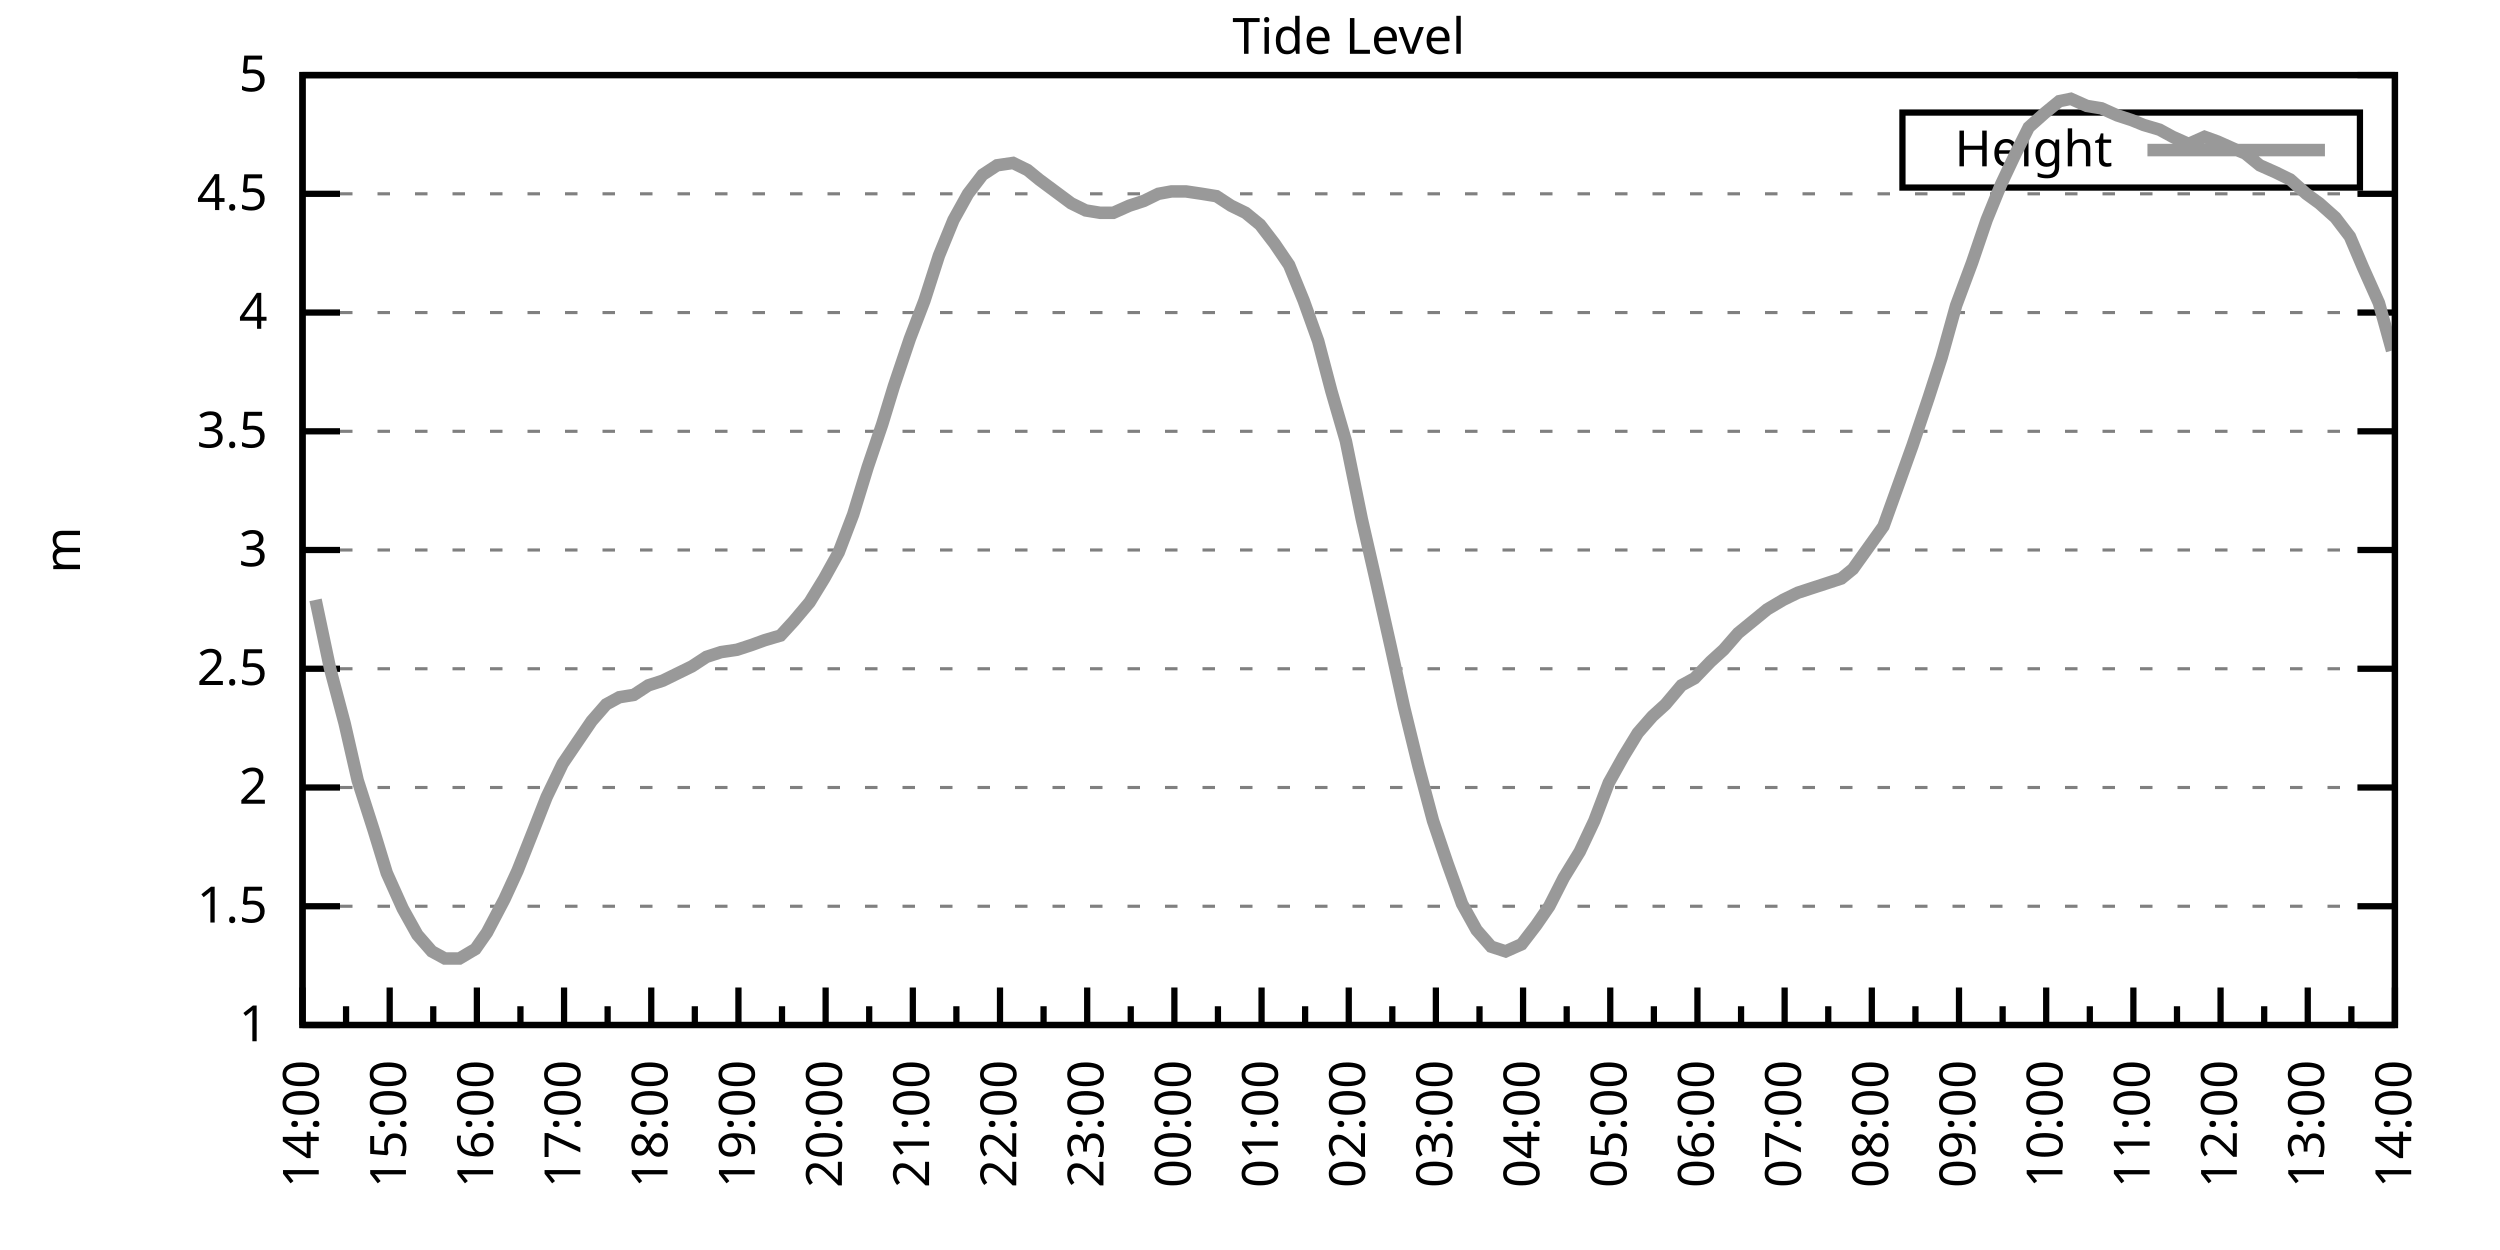
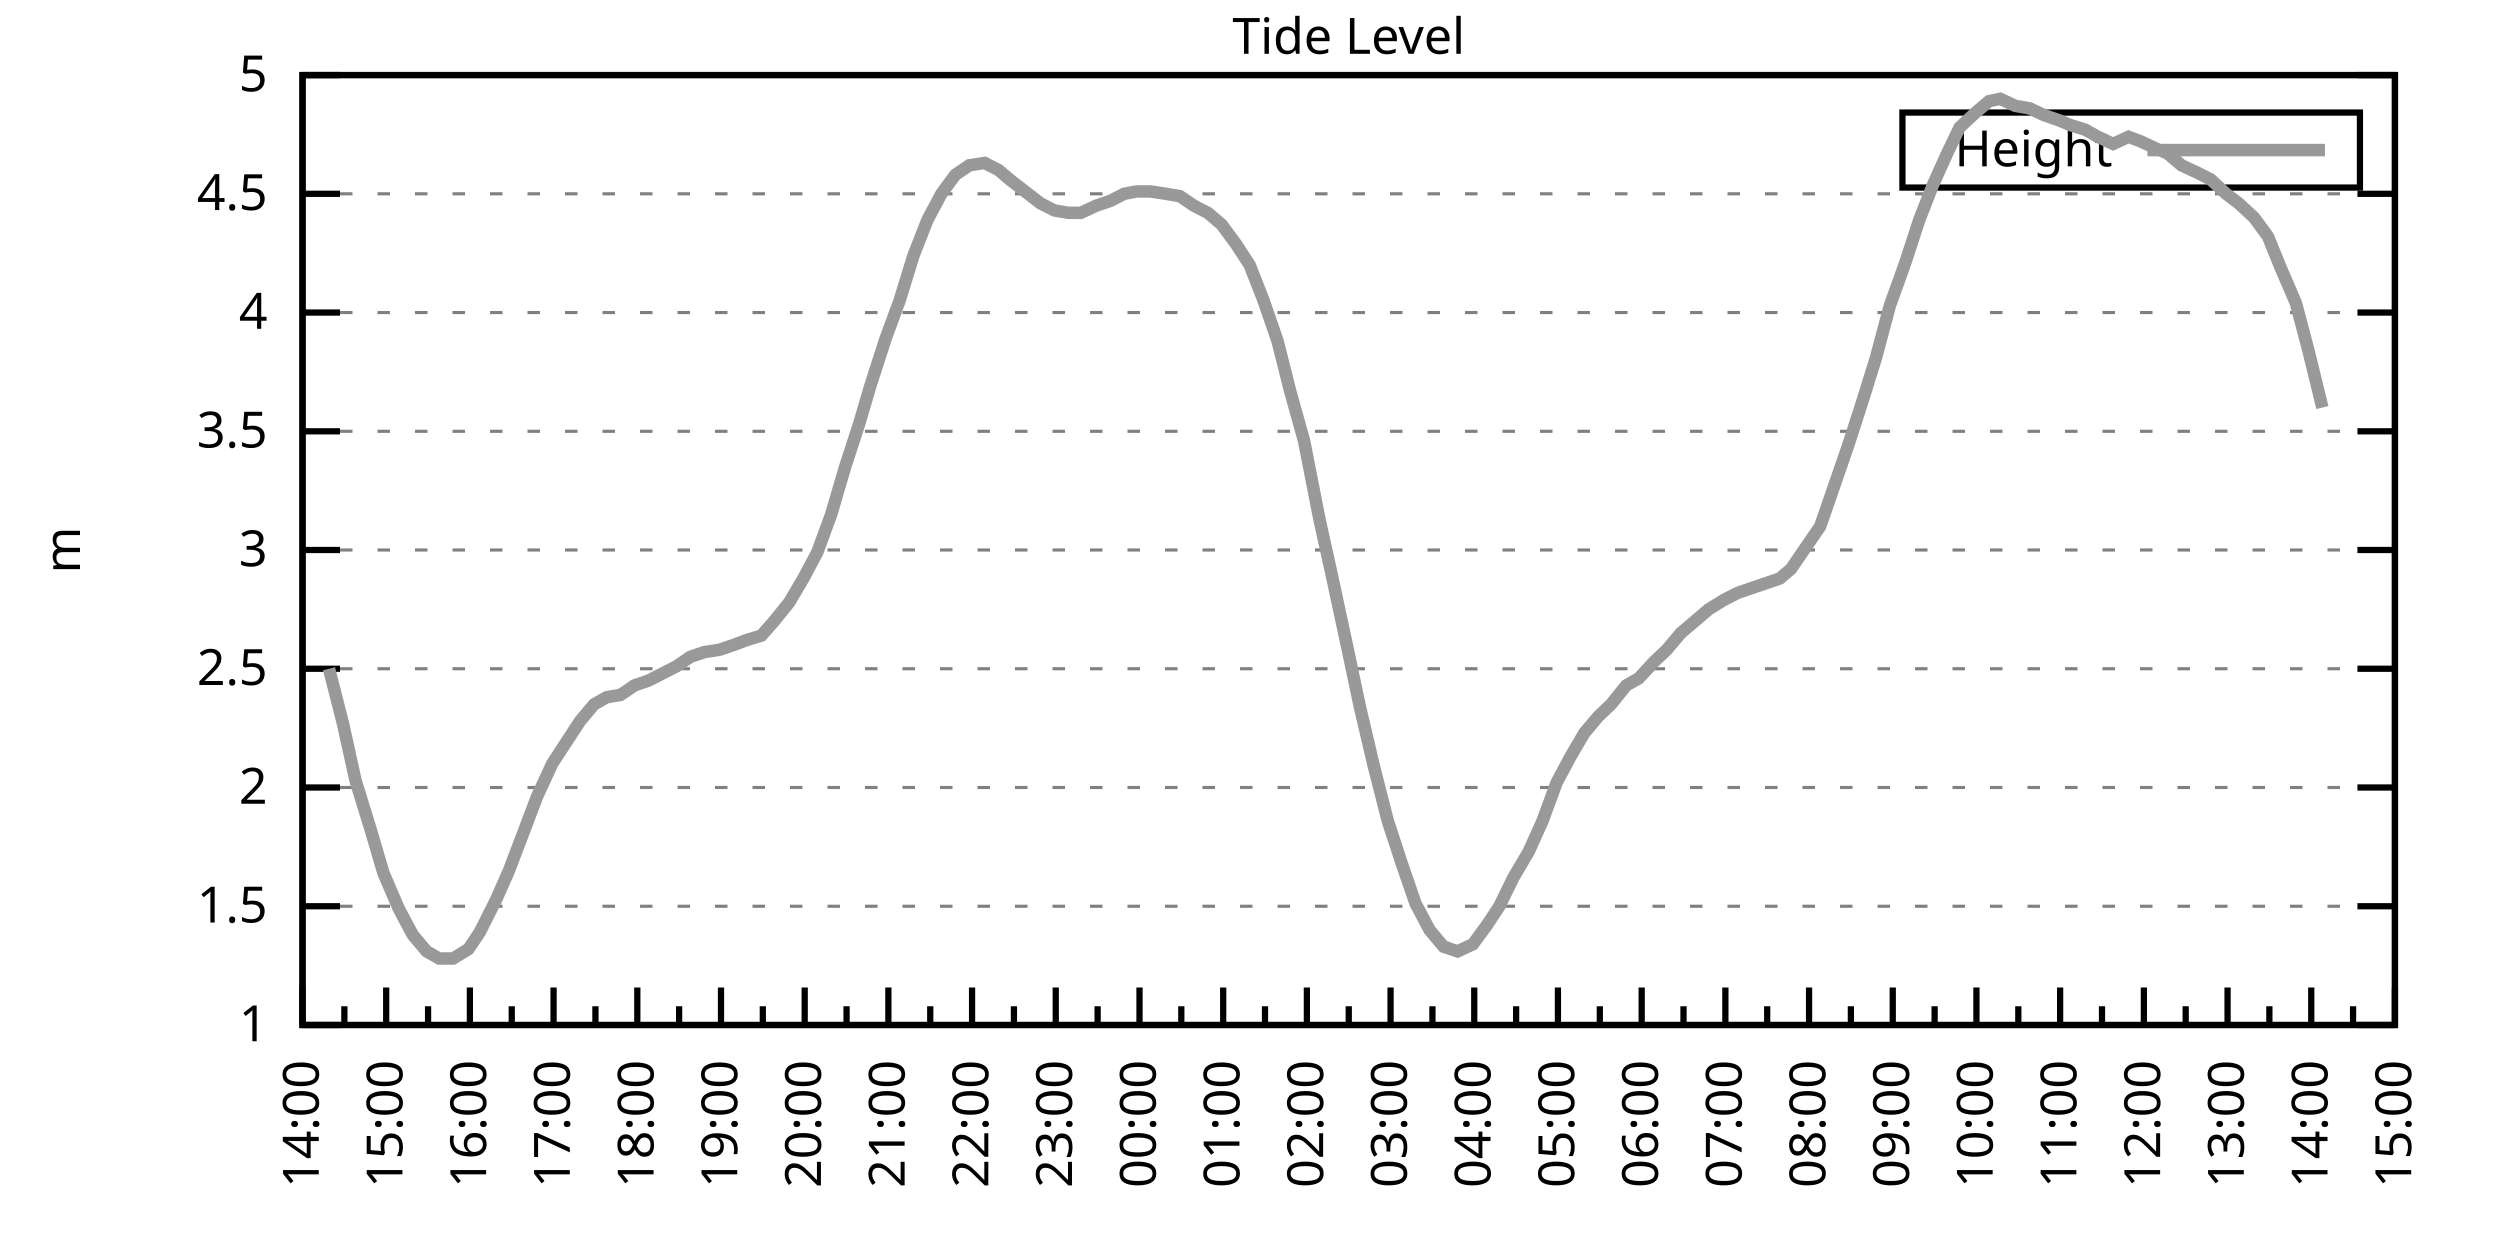
<svg xmlns="http://www.w3.org/2000/svg" xmlns:xlink="http://www.w3.org/1999/xlink" width="400" height="200" viewBox="0 0 400 200">
  <g id="gnuplot_canvas">
    <rect x="0" y="0" width="400" height="200" fill="none" />
    <defs>
      <circle id="gpDot" r="0.5" stroke-width="0.5" stroke="currentColor" />
      <path id="gpPt0" stroke-width="0.333" stroke="currentColor" d="M-1,0 h2 M0,-1 v2" />
      <path id="gpPt1" stroke-width="0.333" stroke="currentColor" d="M-1,-1 L1,1 M1,-1 L-1,1" />
      <path id="gpPt2" stroke-width="0.333" stroke="currentColor" d="M-1,0 L1,0 M0,-1 L0,1 M-1,-1 L1,1 M-1,1 L1,-1" />
      <rect id="gpPt3" stroke-width="0.333" stroke="currentColor" x="-1" y="-1" width="2" height="2" />
      <rect id="gpPt4" stroke-width="0.333" stroke="currentColor" fill="currentColor" x="-1" y="-1" width="2" height="2" />
      <circle id="gpPt5" stroke-width="0.333" stroke="currentColor" cx="0" cy="0" r="1" />
      <use xlink:href="#gpPt5" id="gpPt6" fill="currentColor" stroke="none" />
      <path id="gpPt7" stroke-width="0.333" stroke="currentColor" d="M0,-1.33 L-1.33,0.67 L1.33,0.67 z" />
      <use xlink:href="#gpPt7" id="gpPt8" fill="currentColor" stroke="none" />
      <use xlink:href="#gpPt7" id="gpPt9" stroke="currentColor" transform="rotate(180)" />
      <use xlink:href="#gpPt9" id="gpPt10" fill="currentColor" stroke="none" />
      <use xlink:href="#gpPt3" id="gpPt11" stroke="currentColor" transform="rotate(45)" />
      <use xlink:href="#gpPt11" id="gpPt12" fill="currentColor" stroke="none" />
      <path id="gpPt13" stroke-width="0.333" stroke="currentColor" d="M0,1.330 L1.265,0.411 L0.782,-1.067 L-0.782,-1.076 L-1.265,0.411 z" />
      <use xlink:href="#gpPt13" id="gpPt14" fill="currentColor" stroke="none" />
      <filter id="textbox" filterUnits="objectBoundingBox" x="0" y="0" height="1" width="1">
        <feFlood flood-color="white" flood-opacity="1" result="bgnd" />
        <feComposite in="SourceGraphic" in2="bgnd" operator="atop" />
      </filter>
      <filter id="greybox" filterUnits="objectBoundingBox" x="0" y="0" height="1" width="1">
        <feFlood flood-color="lightgrey" flood-opacity="1" result="grey" />
        <feComposite in="SourceGraphic" in2="grey" operator="atop" />
      </filter>
    </defs>
    <g fill="none" color="white" stroke="currentColor" stroke-width="1.00" stroke-linecap="butt" stroke-linejoin="miter">
</g>
    <g fill="none" color="black" stroke="currentColor" stroke-width="1.00" stroke-linecap="butt" stroke-linejoin="miter">
      <g stroke="none" shape-rendering="crispEdges">
        <polygon fill="rgb(255, 255, 255)" points="48.40,164.00 383.18,164.00 383.18,12.02 48.40,12.02 " />
      </g>
    </g>
    <g fill="none" color="black" stroke="currentColor" stroke-width="1.00" stroke-linecap="butt" stroke-linejoin="miter">
</g>
    <g fill="none" color="black" stroke="black" stroke-width="0.50" stroke-linecap="butt" stroke-linejoin="miter">
</g>
    <g fill="none" color="gray" stroke="currentColor" stroke-width="0.50" stroke-linecap="butt" stroke-linejoin="miter">
      <path stroke="gray" stroke-dasharray="2,4" class="gridline" d="M48.40,164.00 L383.19,164.00  " />
    </g>
    <g fill="none" color="gray" stroke="gray" stroke-width="1.00" stroke-linecap="butt" stroke-linejoin="miter">
</g>
    <g fill="none" color="black" stroke="currentColor" stroke-width="1.00" stroke-linecap="butt" stroke-linejoin="miter">
      <path stroke="black" d="M48.40,164.00 L54.40,164.00 M383.19,164.00 L377.19,164.00  " />
      <g transform="translate(42.80,166.60)" stroke="none" fill="black" font-family="Sans" font-size="8.00" text-anchor="end">
        <text>
          <tspan font-family="Sans"> 1</tspan>
        </text>
      </g>
    </g>
    <g fill="none" color="black" stroke="currentColor" stroke-width="1.00" stroke-linecap="butt" stroke-linejoin="miter">
</g>
    <g fill="none" color="black" stroke="black" stroke-width="0.50" stroke-linecap="butt" stroke-linejoin="miter">
</g>
    <g fill="none" color="gray" stroke="currentColor" stroke-width="0.50" stroke-linecap="butt" stroke-linejoin="miter">
      <path stroke="gray" stroke-dasharray="2,4" class="gridline" d="M48.40,145.00 L383.19,145.00  " />
    </g>
    <g fill="none" color="gray" stroke="gray" stroke-width="1.00" stroke-linecap="butt" stroke-linejoin="miter">
</g>
    <g fill="none" color="black" stroke="currentColor" stroke-width="1.00" stroke-linecap="butt" stroke-linejoin="miter">
      <path stroke="black" d="M48.40,145.00 L54.40,145.00 M383.19,145.00 L377.19,145.00  " />
      <g transform="translate(42.80,147.60)" stroke="none" fill="black" font-family="Sans" font-size="8.00" text-anchor="end">
        <text>
          <tspan font-family="Sans"> 1.5</tspan>
        </text>
      </g>
    </g>
    <g fill="none" color="black" stroke="currentColor" stroke-width="1.00" stroke-linecap="butt" stroke-linejoin="miter">
</g>
    <g fill="none" color="black" stroke="black" stroke-width="0.50" stroke-linecap="butt" stroke-linejoin="miter">
</g>
    <g fill="none" color="gray" stroke="currentColor" stroke-width="0.50" stroke-linecap="butt" stroke-linejoin="miter">
      <path stroke="gray" stroke-dasharray="2,4" class="gridline" d="M48.40,126.00 L383.19,126.00  " />
    </g>
    <g fill="none" color="gray" stroke="gray" stroke-width="1.00" stroke-linecap="butt" stroke-linejoin="miter">
</g>
    <g fill="none" color="black" stroke="currentColor" stroke-width="1.00" stroke-linecap="butt" stroke-linejoin="miter">
      <path stroke="black" d="M48.40,126.00 L54.40,126.00 M383.19,126.00 L377.19,126.00  " />
      <g transform="translate(42.80,128.60)" stroke="none" fill="black" font-family="Sans" font-size="8.00" text-anchor="end">
        <text>
          <tspan font-family="Sans"> 2</tspan>
        </text>
      </g>
    </g>
    <g fill="none" color="black" stroke="currentColor" stroke-width="1.00" stroke-linecap="butt" stroke-linejoin="miter">
</g>
    <g fill="none" color="black" stroke="black" stroke-width="0.50" stroke-linecap="butt" stroke-linejoin="miter">
</g>
    <g fill="none" color="gray" stroke="currentColor" stroke-width="0.50" stroke-linecap="butt" stroke-linejoin="miter">
      <path stroke="gray" stroke-dasharray="2,4" class="gridline" d="M48.40,107.00 L383.19,107.00  " />
    </g>
    <g fill="none" color="gray" stroke="gray" stroke-width="1.00" stroke-linecap="butt" stroke-linejoin="miter">
</g>
    <g fill="none" color="black" stroke="currentColor" stroke-width="1.00" stroke-linecap="butt" stroke-linejoin="miter">
      <path stroke="black" d="M48.40,107.00 L54.40,107.00 M383.19,107.00 L377.19,107.00  " />
      <g transform="translate(42.80,109.60)" stroke="none" fill="black" font-family="Sans" font-size="8.00" text-anchor="end">
        <text>
          <tspan font-family="Sans"> 2.5</tspan>
        </text>
      </g>
    </g>
    <g fill="none" color="black" stroke="currentColor" stroke-width="1.00" stroke-linecap="butt" stroke-linejoin="miter">
</g>
    <g fill="none" color="black" stroke="black" stroke-width="0.50" stroke-linecap="butt" stroke-linejoin="miter">
</g>
    <g fill="none" color="gray" stroke="currentColor" stroke-width="0.50" stroke-linecap="butt" stroke-linejoin="miter">
      <path stroke="gray" stroke-dasharray="2,4" class="gridline" d="M48.40,88.00 L383.19,88.00  " />
    </g>
    <g fill="none" color="gray" stroke="gray" stroke-width="1.00" stroke-linecap="butt" stroke-linejoin="miter">
</g>
    <g fill="none" color="black" stroke="currentColor" stroke-width="1.00" stroke-linecap="butt" stroke-linejoin="miter">
      <path stroke="black" d="M48.40,88.00 L54.40,88.00 M383.19,88.00 L377.19,88.00  " />
      <g transform="translate(42.80,90.60)" stroke="none" fill="black" font-family="Sans" font-size="8.00" text-anchor="end">
        <text>
          <tspan font-family="Sans"> 3</tspan>
        </text>
      </g>
    </g>
    <g fill="none" color="black" stroke="currentColor" stroke-width="1.00" stroke-linecap="butt" stroke-linejoin="miter">
</g>
    <g fill="none" color="black" stroke="black" stroke-width="0.50" stroke-linecap="butt" stroke-linejoin="miter">
</g>
    <g fill="none" color="gray" stroke="currentColor" stroke-width="0.50" stroke-linecap="butt" stroke-linejoin="miter">
      <path stroke="gray" stroke-dasharray="2,4" class="gridline" d="M48.40,69.01 L383.19,69.01  " />
    </g>
    <g fill="none" color="gray" stroke="gray" stroke-width="1.00" stroke-linecap="butt" stroke-linejoin="miter">
</g>
    <g fill="none" color="black" stroke="currentColor" stroke-width="1.00" stroke-linecap="butt" stroke-linejoin="miter">
      <path stroke="black" d="M48.40,69.01 L54.40,69.01 M383.19,69.01 L377.19,69.01  " />
      <g transform="translate(42.80,71.61)" stroke="none" fill="black" font-family="Sans" font-size="8.00" text-anchor="end">
        <text>
          <tspan font-family="Sans"> 3.5</tspan>
        </text>
      </g>
    </g>
    <g fill="none" color="black" stroke="currentColor" stroke-width="1.00" stroke-linecap="butt" stroke-linejoin="miter">
</g>
    <g fill="none" color="black" stroke="black" stroke-width="0.50" stroke-linecap="butt" stroke-linejoin="miter">
</g>
    <g fill="none" color="gray" stroke="currentColor" stroke-width="0.50" stroke-linecap="butt" stroke-linejoin="miter">
      <path stroke="gray" stroke-dasharray="2,4" class="gridline" d="M48.40,50.01 L383.19,50.01  " />
    </g>
    <g fill="none" color="gray" stroke="gray" stroke-width="1.00" stroke-linecap="butt" stroke-linejoin="miter">
</g>
    <g fill="none" color="black" stroke="currentColor" stroke-width="1.00" stroke-linecap="butt" stroke-linejoin="miter">
      <path stroke="black" d="M48.40,50.01 L54.40,50.01 M383.19,50.01 L377.19,50.01  " />
      <g transform="translate(42.80,52.61)" stroke="none" fill="black" font-family="Sans" font-size="8.00" text-anchor="end">
        <text>
          <tspan font-family="Sans"> 4</tspan>
        </text>
      </g>
    </g>
    <g fill="none" color="black" stroke="currentColor" stroke-width="1.00" stroke-linecap="butt" stroke-linejoin="miter">
</g>
    <g fill="none" color="black" stroke="black" stroke-width="0.50" stroke-linecap="butt" stroke-linejoin="miter">
</g>
    <g fill="none" color="gray" stroke="currentColor" stroke-width="0.50" stroke-linecap="butt" stroke-linejoin="miter">
      <path stroke="gray" stroke-dasharray="2,4" class="gridline" d="M48.40,31.01 L383.19,31.01  " />
    </g>
    <g fill="none" color="gray" stroke="gray" stroke-width="1.00" stroke-linecap="butt" stroke-linejoin="miter">
</g>
    <g fill="none" color="black" stroke="currentColor" stroke-width="1.00" stroke-linecap="butt" stroke-linejoin="miter">
      <path stroke="black" d="M48.40,31.01 L54.40,31.01 M383.19,31.01 L377.19,31.01  " />
      <g transform="translate(42.80,33.61)" stroke="none" fill="black" font-family="Sans" font-size="8.00" text-anchor="end">
        <text>
          <tspan font-family="Sans"> 4.5</tspan>
        </text>
      </g>
    </g>
    <g fill="none" color="black" stroke="currentColor" stroke-width="1.00" stroke-linecap="butt" stroke-linejoin="miter">
</g>
    <g fill="none" color="black" stroke="black" stroke-width="0.50" stroke-linecap="butt" stroke-linejoin="miter">
</g>
    <g fill="none" color="gray" stroke="currentColor" stroke-width="0.50" stroke-linecap="butt" stroke-linejoin="miter">
      <path stroke="gray" stroke-dasharray="2,4" class="gridline" d="M48.40,12.01 L383.19,12.01  " />
    </g>
    <g fill="none" color="gray" stroke="gray" stroke-width="1.00" stroke-linecap="butt" stroke-linejoin="miter">
</g>
    <g fill="none" color="black" stroke="currentColor" stroke-width="1.00" stroke-linecap="butt" stroke-linejoin="miter">
      <path stroke="black" d="M48.40,12.01 L54.40,12.01 M383.19,12.01 L377.19,12.01  " />
      <g transform="translate(42.80,14.61)" stroke="none" fill="black" font-family="Sans" font-size="8.00" text-anchor="end">
        <text>
          <tspan font-family="Sans"> 5</tspan>
        </text>
      </g>
    </g>
    <g fill="none" color="black" stroke="currentColor" stroke-width="1.00" stroke-linecap="butt" stroke-linejoin="miter">
      <path stroke="black" d="M48.40,164.00 L48.40,158.00  " />
      <g transform="translate(51.00,169.60) rotate(270)" stroke="none" fill="black" font-family="Sans" font-size="8.00" text-anchor="end">
        <text>
          <tspan font-family="Sans">14:00</tspan>
        </text>
      </g>
    </g>
    <g fill="none" color="black" stroke="currentColor" stroke-width="1.00" stroke-linecap="butt" stroke-linejoin="miter">
-       <path stroke="black" d="M55.37,164.00 L55.37,161.00 M62.35,164.00 L62.35,158.00  " />
-       <g transform="translate(64.95,169.60) rotate(270)" stroke="none" fill="black" font-family="Sans" font-size="8.00" text-anchor="end">
+       <path stroke="black" d="M55.10,164.00 L55.10,161.00 M61.79,164.00 L61.79,158.00  " />
+       <g transform="translate(64.39,169.60) rotate(270)" stroke="none" fill="black" font-family="Sans" font-size="8.00" text-anchor="end">
        <text>
          <tspan font-family="Sans">15:00</tspan>
        </text>
      </g>
    </g>
    <g fill="none" color="black" stroke="currentColor" stroke-width="1.00" stroke-linecap="butt" stroke-linejoin="miter">
-       <path stroke="black" d="M69.32,164.00 L69.32,161.00 M76.30,164.00 L76.30,158.00  " />
-       <g transform="translate(78.90,169.60) rotate(270)" stroke="none" fill="black" font-family="Sans" font-size="8.00" text-anchor="end">
+       <path stroke="black" d="M68.49,164.00 L68.49,161.00 M75.18,164.00 L75.18,158.00  " />
+       <g transform="translate(77.78,169.60) rotate(270)" stroke="none" fill="black" font-family="Sans" font-size="8.00" text-anchor="end">
        <text>
          <tspan font-family="Sans">16:00</tspan>
        </text>
      </g>
    </g>
    <g fill="none" color="black" stroke="currentColor" stroke-width="1.00" stroke-linecap="butt" stroke-linejoin="miter">
-       <path stroke="black" d="M83.27,164.00 L83.27,161.00 M90.25,164.00 L90.25,158.00  " />
-       <g transform="translate(92.85,169.60) rotate(270)" stroke="none" fill="black" font-family="Sans" font-size="8.00" text-anchor="end">
+       <path stroke="black" d="M81.88,164.00 L81.88,161.00 M88.57,164.00 L88.57,158.00  " />
+       <g transform="translate(91.17,169.60) rotate(270)" stroke="none" fill="black" font-family="Sans" font-size="8.00" text-anchor="end">
        <text>
          <tspan font-family="Sans">17:00</tspan>
        </text>
      </g>
    </g>
    <g fill="none" color="black" stroke="currentColor" stroke-width="1.00" stroke-linecap="butt" stroke-linejoin="miter">
-       <path stroke="black" d="M97.22,164.00 L97.22,161.00 M104.20,164.00 L104.20,158.00  " />
-       <g transform="translate(106.80,169.60) rotate(270)" stroke="none" fill="black" font-family="Sans" font-size="8.00" text-anchor="end">
+       <path stroke="black" d="M95.27,164.00 L95.27,161.00 M101.97,164.00 L101.97,158.00  " />
+       <g transform="translate(104.57,169.60) rotate(270)" stroke="none" fill="black" font-family="Sans" font-size="8.00" text-anchor="end">
        <text>
          <tspan font-family="Sans">18:00</tspan>
        </text>
      </g>
    </g>
    <g fill="none" color="black" stroke="currentColor" stroke-width="1.00" stroke-linecap="butt" stroke-linejoin="miter">
-       <path stroke="black" d="M111.17,164.00 L111.17,161.00 M118.15,164.00 L118.15,158.00  " />
-       <g transform="translate(120.75,169.60) rotate(270)" stroke="none" fill="black" font-family="Sans" font-size="8.00" text-anchor="end">
+       <path stroke="black" d="M108.66,164.00 L108.66,161.00 M115.36,164.00 L115.36,158.00  " />
+       <g transform="translate(117.96,169.60) rotate(270)" stroke="none" fill="black" font-family="Sans" font-size="8.00" text-anchor="end">
        <text>
          <tspan font-family="Sans">19:00</tspan>
        </text>
      </g>
    </g>
    <g fill="none" color="black" stroke="currentColor" stroke-width="1.00" stroke-linecap="butt" stroke-linejoin="miter">
-       <path stroke="black" d="M125.12,164.00 L125.12,161.00 M132.10,164.00 L132.10,158.00  " />
-       <g transform="translate(134.70,169.60) rotate(270)" stroke="none" fill="black" font-family="Sans" font-size="8.00" text-anchor="end">
+       <path stroke="black" d="M122.05,164.00 L122.05,161.00 M128.75,164.00 L128.75,158.00  " />
+       <g transform="translate(131.35,169.60) rotate(270)" stroke="none" fill="black" font-family="Sans" font-size="8.00" text-anchor="end">
        <text>
          <tspan font-family="Sans">20:00</tspan>
        </text>
      </g>
    </g>
    <g fill="none" color="black" stroke="currentColor" stroke-width="1.00" stroke-linecap="butt" stroke-linejoin="miter">
-       <path stroke="black" d="M139.07,164.00 L139.07,161.00 M146.05,164.00 L146.05,158.00  " />
-       <g transform="translate(148.65,169.60) rotate(270)" stroke="none" fill="black" font-family="Sans" font-size="8.00" text-anchor="end">
+       <path stroke="black" d="M135.45,164.00 L135.45,161.00 M142.14,164.00 L142.14,158.00  " />
+       <g transform="translate(144.74,169.60) rotate(270)" stroke="none" fill="black" font-family="Sans" font-size="8.00" text-anchor="end">
        <text>
          <tspan font-family="Sans">21:00</tspan>
        </text>
      </g>
    </g>
    <g fill="none" color="black" stroke="currentColor" stroke-width="1.00" stroke-linecap="butt" stroke-linejoin="miter">
-       <path stroke="black" d="M153.02,164.00 L153.02,161.00 M160.00,164.00 L160.00,158.00  " />
-       <g transform="translate(162.60,169.60) rotate(270)" stroke="none" fill="black" font-family="Sans" font-size="8.00" text-anchor="end">
+       <path stroke="black" d="M148.84,164.00 L148.84,161.00 M155.53,164.00 L155.53,158.00  " />
+       <g transform="translate(158.13,169.60) rotate(270)" stroke="none" fill="black" font-family="Sans" font-size="8.00" text-anchor="end">
        <text>
          <tspan font-family="Sans">22:00</tspan>
        </text>
      </g>
    </g>
    <g fill="none" color="black" stroke="currentColor" stroke-width="1.00" stroke-linecap="butt" stroke-linejoin="miter">
-       <path stroke="black" d="M166.97,164.00 L166.97,161.00 M173.95,164.00 L173.95,158.00  " />
-       <g transform="translate(176.55,169.60) rotate(270)" stroke="none" fill="black" font-family="Sans" font-size="8.00" text-anchor="end">
+       <path stroke="black" d="M162.23,164.00 L162.23,161.00 M168.92,164.00 L168.92,158.00  " />
+       <g transform="translate(171.52,169.60) rotate(270)" stroke="none" fill="black" font-family="Sans" font-size="8.00" text-anchor="end">
        <text>
          <tspan font-family="Sans">23:00</tspan>
        </text>
      </g>
    </g>
    <g fill="none" color="black" stroke="currentColor" stroke-width="1.00" stroke-linecap="butt" stroke-linejoin="miter">
-       <path stroke="black" d="M180.92,164.00 L180.92,161.00 M187.90,164.00 L187.90,158.00  " />
-       <g transform="translate(190.50,169.60) rotate(270)" stroke="none" fill="black" font-family="Sans" font-size="8.00" text-anchor="end">
+       <path stroke="black" d="M175.62,164.00 L175.62,161.00 M182.32,164.00 L182.32,158.00  " />
+       <g transform="translate(184.92,169.60) rotate(270)" stroke="none" fill="black" font-family="Sans" font-size="8.00" text-anchor="end">
        <text>
          <tspan font-family="Sans">00:00</tspan>
        </text>
      </g>
    </g>
    <g fill="none" color="black" stroke="currentColor" stroke-width="1.00" stroke-linecap="butt" stroke-linejoin="miter">
-       <path stroke="black" d="M194.87,164.00 L194.87,161.00 M201.85,164.00 L201.85,158.00  " />
-       <g transform="translate(204.45,169.60) rotate(270)" stroke="none" fill="black" font-family="Sans" font-size="8.00" text-anchor="end">
+       <path stroke="black" d="M189.01,164.00 L189.01,161.00 M195.71,164.00 L195.71,158.00  " />
+       <g transform="translate(198.31,169.60) rotate(270)" stroke="none" fill="black" font-family="Sans" font-size="8.00" text-anchor="end">
        <text>
          <tspan font-family="Sans">01:00</tspan>
        </text>
      </g>
    </g>
    <g fill="none" color="black" stroke="currentColor" stroke-width="1.00" stroke-linecap="butt" stroke-linejoin="miter">
-       <path stroke="black" d="M208.82,164.00 L208.82,161.00 M215.80,164.00 L215.80,158.00  " />
-       <g transform="translate(218.40,169.60) rotate(270)" stroke="none" fill="black" font-family="Sans" font-size="8.00" text-anchor="end">
+       <path stroke="black" d="M202.40,164.00 L202.40,161.00 M209.10,164.00 L209.10,158.00  " />
+       <g transform="translate(211.70,169.60) rotate(270)" stroke="none" fill="black" font-family="Sans" font-size="8.00" text-anchor="end">
        <text>
          <tspan font-family="Sans">02:00</tspan>
        </text>
      </g>
    </g>
    <g fill="none" color="black" stroke="currentColor" stroke-width="1.00" stroke-linecap="butt" stroke-linejoin="miter">
-       <path stroke="black" d="M222.77,164.00 L222.77,161.00 M229.74,164.00 L229.74,158.00  " />
-       <g transform="translate(232.34,169.60) rotate(270)" stroke="none" fill="black" font-family="Sans" font-size="8.00" text-anchor="end">
+       <path stroke="black" d="M215.80,164.00 L215.80,161.00 M222.49,164.00 L222.49,158.00  " />
+       <g transform="translate(225.09,169.60) rotate(270)" stroke="none" fill="black" font-family="Sans" font-size="8.00" text-anchor="end">
        <text>
          <tspan font-family="Sans">03:00</tspan>
        </text>
      </g>
    </g>
    <g fill="none" color="black" stroke="currentColor" stroke-width="1.00" stroke-linecap="butt" stroke-linejoin="miter">
-       <path stroke="black" d="M236.72,164.00 L236.72,161.00 M243.69,164.00 L243.69,158.00  " />
-       <g transform="translate(246.29,169.60) rotate(270)" stroke="none" fill="black" font-family="Sans" font-size="8.00" text-anchor="end">
+       <path stroke="black" d="M229.19,164.00 L229.19,161.00 M235.88,164.00 L235.88,158.00  " />
+       <g transform="translate(238.48,169.60) rotate(270)" stroke="none" fill="black" font-family="Sans" font-size="8.00" text-anchor="end">
        <text>
          <tspan font-family="Sans">04:00</tspan>
        </text>
      </g>
    </g>
    <g fill="none" color="black" stroke="currentColor" stroke-width="1.00" stroke-linecap="butt" stroke-linejoin="miter">
-       <path stroke="black" d="M250.67,164.00 L250.67,161.00 M257.64,164.00 L257.64,158.00  " />
-       <g transform="translate(260.24,169.60) rotate(270)" stroke="none" fill="black" font-family="Sans" font-size="8.00" text-anchor="end">
+       <path stroke="black" d="M242.58,164.00 L242.58,161.00 M249.27,164.00 L249.27,158.00  " />
+       <g transform="translate(251.87,169.60) rotate(270)" stroke="none" fill="black" font-family="Sans" font-size="8.00" text-anchor="end">
        <text>
          <tspan font-family="Sans">05:00</tspan>
        </text>
      </g>
    </g>
    <g fill="none" color="black" stroke="currentColor" stroke-width="1.00" stroke-linecap="butt" stroke-linejoin="miter">
-       <path stroke="black" d="M264.62,164.00 L264.62,161.00 M271.59,164.00 L271.59,158.00  " />
-       <g transform="translate(274.19,169.60) rotate(270)" stroke="none" fill="black" font-family="Sans" font-size="8.00" text-anchor="end">
+       <path stroke="black" d="M255.97,164.00 L255.97,161.00 M262.67,164.00 L262.67,158.00  " />
+       <g transform="translate(265.27,169.60) rotate(270)" stroke="none" fill="black" font-family="Sans" font-size="8.00" text-anchor="end">
        <text>
          <tspan font-family="Sans">06:00</tspan>
        </text>
      </g>
    </g>
    <g fill="none" color="black" stroke="currentColor" stroke-width="1.00" stroke-linecap="butt" stroke-linejoin="miter">
-       <path stroke="black" d="M278.57,164.00 L278.57,161.00 M285.54,164.00 L285.54,158.00  " />
-       <g transform="translate(288.14,169.60) rotate(270)" stroke="none" fill="black" font-family="Sans" font-size="8.00" text-anchor="end">
+       <path stroke="black" d="M269.36,164.00 L269.36,161.00 M276.06,164.00 L276.06,158.00  " />
+       <g transform="translate(278.66,169.60) rotate(270)" stroke="none" fill="black" font-family="Sans" font-size="8.00" text-anchor="end">
        <text>
          <tspan font-family="Sans">07:00</tspan>
        </text>
      </g>
    </g>
    <g fill="none" color="black" stroke="currentColor" stroke-width="1.00" stroke-linecap="butt" stroke-linejoin="miter">
-       <path stroke="black" d="M292.52,164.00 L292.52,161.00 M299.49,164.00 L299.49,158.00  " />
-       <g transform="translate(302.09,169.60) rotate(270)" stroke="none" fill="black" font-family="Sans" font-size="8.00" text-anchor="end">
+       <path stroke="black" d="M282.75,164.00 L282.75,161.00 M289.45,164.00 L289.45,158.00  " />
+       <g transform="translate(292.05,169.60) rotate(270)" stroke="none" fill="black" font-family="Sans" font-size="8.00" text-anchor="end">
        <text>
          <tspan font-family="Sans">08:00</tspan>
        </text>
      </g>
    </g>
    <g fill="none" color="black" stroke="currentColor" stroke-width="1.00" stroke-linecap="butt" stroke-linejoin="miter">
-       <path stroke="black" d="M306.47,164.00 L306.47,161.00 M313.44,164.00 L313.44,158.00  " />
-       <g transform="translate(316.04,169.60) rotate(270)" stroke="none" fill="black" font-family="Sans" font-size="8.00" text-anchor="end">
+       <path stroke="black" d="M296.14,164.00 L296.14,161.00 M302.84,164.00 L302.84,158.00  " />
+       <g transform="translate(305.44,169.60) rotate(270)" stroke="none" fill="black" font-family="Sans" font-size="8.00" text-anchor="end">
        <text>
          <tspan font-family="Sans">09:00</tspan>
        </text>
      </g>
    </g>
    <g fill="none" color="black" stroke="currentColor" stroke-width="1.00" stroke-linecap="butt" stroke-linejoin="miter">
-       <path stroke="black" d="M320.42,164.00 L320.42,161.00 M327.39,164.00 L327.39,158.00  " />
-       <g transform="translate(329.99,169.60) rotate(270)" stroke="none" fill="black" font-family="Sans" font-size="8.00" text-anchor="end">
+       <path stroke="black" d="M309.54,164.00 L309.54,161.00 M316.23,164.00 L316.23,158.00  " />
+       <g transform="translate(318.83,169.60) rotate(270)" stroke="none" fill="black" font-family="Sans" font-size="8.00" text-anchor="end">
        <text>
          <tspan font-family="Sans">10:00</tspan>
        </text>
      </g>
    </g>
    <g fill="none" color="black" stroke="currentColor" stroke-width="1.00" stroke-linecap="butt" stroke-linejoin="miter">
-       <path stroke="black" d="M334.37,164.00 L334.37,161.00 M341.34,164.00 L341.34,158.00  " />
-       <g transform="translate(343.94,169.60) rotate(270)" stroke="none" fill="black" font-family="Sans" font-size="8.00" text-anchor="end">
+       <path stroke="black" d="M322.93,164.00 L322.93,161.00 M329.62,164.00 L329.62,158.00  " />
+       <g transform="translate(332.22,169.60) rotate(270)" stroke="none" fill="black" font-family="Sans" font-size="8.00" text-anchor="end">
        <text>
          <tspan font-family="Sans">11:00</tspan>
        </text>
      </g>
    </g>
    <g fill="none" color="black" stroke="currentColor" stroke-width="1.00" stroke-linecap="butt" stroke-linejoin="miter">
-       <path stroke="black" d="M348.32,164.00 L348.32,161.00 M355.29,164.00 L355.29,158.00  " />
-       <g transform="translate(357.89,169.60) rotate(270)" stroke="none" fill="black" font-family="Sans" font-size="8.00" text-anchor="end">
+       <path stroke="black" d="M336.32,164.00 L336.32,161.00 M343.02,164.00 L343.02,158.00  " />
+       <g transform="translate(345.62,169.60) rotate(270)" stroke="none" fill="black" font-family="Sans" font-size="8.00" text-anchor="end">
        <text>
          <tspan font-family="Sans">12:00</tspan>
        </text>
      </g>
    </g>
    <g fill="none" color="black" stroke="currentColor" stroke-width="1.00" stroke-linecap="butt" stroke-linejoin="miter">
-       <path stroke="black" d="M362.27,164.00 L362.27,161.00 M369.24,164.00 L369.24,158.00  " />
-       <g transform="translate(371.84,169.60) rotate(270)" stroke="none" fill="black" font-family="Sans" font-size="8.00" text-anchor="end">
+       <path stroke="black" d="M349.71,164.00 L349.71,161.00 M356.41,164.00 L356.41,158.00  " />
+       <g transform="translate(359.01,169.60) rotate(270)" stroke="none" fill="black" font-family="Sans" font-size="8.00" text-anchor="end">
        <text>
          <tspan font-family="Sans">13:00</tspan>
        </text>
      </g>
    </g>
    <g fill="none" color="black" stroke="currentColor" stroke-width="1.00" stroke-linecap="butt" stroke-linejoin="miter">
-       <path stroke="black" d="M376.22,164.00 L376.22,161.00 M383.19,164.00 L383.19,158.00  " />
+       <path stroke="black" d="M363.10,164.00 L363.10,161.00 M369.80,164.00 L369.80,158.00  " />
+       <g transform="translate(372.40,169.60) rotate(270)" stroke="none" fill="black" font-family="Sans" font-size="8.00" text-anchor="end">
+         <text>
+           <tspan font-family="Sans">14:00</tspan>
+         </text>
+       </g>
+     </g>
+     <g fill="none" color="black" stroke="currentColor" stroke-width="1.00" stroke-linecap="butt" stroke-linejoin="miter">
+       <path stroke="black" d="M376.49,164.00 L376.49,161.00 M383.19,164.00 L383.19,158.00  " />
      <g transform="translate(385.79,169.60) rotate(270)" stroke="none" fill="black" font-family="Sans" font-size="8.00" text-anchor="end">
        <text>
-           <tspan font-family="Sans">14:00</tspan>
+           <tspan font-family="Sans">15:00</tspan>
        </text>
      </g>
    </g>
    <g fill="none" color="black" stroke="currentColor" stroke-width="1.00" stroke-linecap="butt" stroke-linejoin="miter">
</g>
    <g fill="none" color="black" stroke="currentColor" stroke-width="1.00" stroke-linecap="butt" stroke-linejoin="miter">
      <path stroke="black" d="M48.40,12.01 L48.40,164.00 L383.19,164.00 L383.19,12.01 L48.40,12.01 Z  " />
    </g>
    <g fill="none" color="black" stroke="currentColor" stroke-width="1.00" stroke-linecap="butt" stroke-linejoin="miter">
      <g transform="translate(12.80,88.01) rotate(270)" stroke="none" fill="black" font-family="Sans" font-size="8.00" text-anchor="middle">
        <text>
          <tspan font-family="Sans">m</tspan>
        </text>
      </g>
    </g>
    <g fill="none" color="black" stroke="currentColor" stroke-width="1.00" stroke-linecap="butt" stroke-linejoin="miter">
</g>
    <g fill="none" color="black" stroke="currentColor" stroke-width="1.00" stroke-linecap="butt" stroke-linejoin="miter">
      <path stroke="black" d="M304.39,30.01 L304.39,18.01 L377.59,18.01 L377.59,30.01 L304.39,30.01 Z  " />
    </g>
    <g id="Tide_level_plot_1">
      <g fill="none" color="white" stroke="black" stroke-width="2.00" stroke-linecap="butt" stroke-linejoin="miter">
</g>
      <g fill="none" color="black" stroke="currentColor" stroke-width="2.00" stroke-linecap="butt" stroke-linejoin="miter">
        <g transform="translate(337.99,26.61)" stroke="none" fill="black" font-family="Sans" font-size="8.00" text-anchor="end">
          <text>
            <tspan font-family="Sans">Height</tspan>
          </text>
        </g>
      </g>
      <g fill="none" color="black" stroke="currentColor" stroke-width="2.00" stroke-linecap="butt" stroke-linejoin="miter">
-         <path stroke="rgb(153, 153, 153)" d="M343.59,24.01 L371.99,24.01 M50.49,95.98 L52.82,107.00 L55.14,115.74 L57.23,124.86 L59.79,132.84 L61.88,139.68   L64.44,145.38 L66.77,149.56 L69.09,152.22 L71.18,153.36 L73.51,153.36 L76.07,151.84 L77.93,149.18 L80.72,143.86   L82.81,139.30 L85.37,132.84 L87.46,127.52 L90.02,122.20 L92.34,118.78 L94.67,115.36 L96.99,112.70 L99.08,111.56   L101.41,111.18 L103.73,109.66 L106.06,108.90 L108.38,107.76 L110.71,106.62 L113.03,105.10 L115.36,104.34 L117.92,103.96   L120.24,103.20 L122.33,102.44 L124.89,101.68 L126.98,99.40 L129.54,96.36 L131.87,92.56 L134.19,88.38 L136.51,82.31   L138.84,74.71 L141.16,67.87 L143.02,61.79 L145.58,54.19 L147.91,48.11 L150.23,40.89 L152.56,35.19 L154.88,31.01   L157.21,27.97 L159.53,26.45 L162.09,26.07 L164.41,27.21 L166.27,28.73 L168.83,30.63 L171.39,32.53 L173.71,33.67   L176.04,34.05 L178.13,34.05 L180.69,32.91 L183.01,32.15 L185.34,31.01 L187.43,30.63 L189.76,30.63 L192.31,31.01   L194.64,31.39 L196.96,32.91 L199.29,34.05 L201.61,35.95 L203.94,38.99 L206.26,42.41 L208.59,48.11 L210.91,54.57   L213.01,62.55 L215.33,70.53 L217.89,83.07 L219.98,92.18 L222.54,103.58 L224.63,113.08 L226.95,122.58 L229.28,131.32   L231.60,138.16 L233.93,144.62 L236.25,148.80 L238.58,151.46 L240.90,152.22 L243.46,151.08 L245.79,148.04 L247.88,145.00   L250.20,140.44 L252.76,136.26 L255.09,131.32 L257.41,125.24 L259.74,121.06 L262.06,117.26 L264.39,114.60 L266.48,112.70   L269.04,109.66 L271.13,108.52 L273.69,105.86 L275.78,103.96 L278.10,101.30 L280.43,99.40 L282.75,97.50 L285.31,95.98   L287.64,94.84 L289.96,94.08 L292.29,93.32 L294.61,92.56 L296.47,91.04 L301.35,84.21 L303.68,77.75 L306.00,71.29   L308.56,63.69 L310.65,57.23 L312.98,48.87 L315.53,42.03 L317.86,35.19 L320.18,29.49 L322.51,24.55 L324.60,20.37   L327.16,18.09 L329.48,16.19 L331.34,15.81 L333.90,16.95 L336.23,17.33 L338.78,18.47 L341.11,19.23 L342.97,19.99   L345.53,20.75 L347.62,21.89 L350.18,23.03 L352.73,21.89 L354.83,22.65 L357.38,23.79 L359.24,24.55 L361.57,26.45   L364.13,27.59 L366.45,28.73 L369.01,31.01 L371.10,32.53 L373.66,34.81 L375.98,37.85 L378.08,42.79 L380.63,48.49   L382.73,56.09  " />
+         <path stroke="rgb(153, 153, 153)" d="M343.59,24.01 L371.99,24.01 M52.64,107.00 L54.87,115.74 L56.88,124.86 L59.34,132.84 L61.35,139.68 L63.80,145.38   L66.03,149.56 L68.26,152.22 L70.27,153.36 L72.50,153.36 L74.96,151.84 L76.75,149.18 L79.42,143.86 L81.43,139.30   L83.89,132.84 L85.90,127.52 L88.35,122.20 L90.58,118.78 L92.82,115.36 L95.05,112.70 L97.06,111.56 L99.29,111.18   L101.52,109.66 L103.75,108.90 L105.98,107.76 L108.22,106.62 L110.45,105.10 L112.68,104.34 L115.13,103.96 L117.37,103.20   L119.38,102.44 L121.83,101.68 L123.84,99.40 L126.29,96.36 L128.53,92.56 L130.76,88.38 L132.99,82.31 L135.22,74.71   L137.45,67.87 L139.24,61.79 L141.69,54.19 L143.93,48.11 L146.16,40.89 L148.39,35.19 L150.62,31.01 L152.85,27.97   L155.09,26.45 L157.54,26.07 L159.77,27.21 L161.56,28.73 L164.01,30.63 L166.47,32.53 L168.70,33.67 L170.93,34.05   L172.94,34.05 L175.40,32.91 L177.63,32.15 L179.86,31.01 L181.87,30.63 L184.10,30.63 L186.56,31.01 L188.79,31.39   L191.02,32.91 L193.25,34.05 L195.48,35.95 L197.72,38.99 L199.95,42.41 L202.18,48.11 L204.41,54.57 L206.42,62.55   L208.65,70.53 L211.11,83.07 L213.12,92.18 L215.57,103.58 L217.58,113.08 L219.81,122.58 L222.04,131.32 L224.28,138.16   L226.51,144.62 L228.74,148.80 L230.97,151.46 L233.20,152.22 L235.66,151.08 L237.89,148.04 L239.90,145.00 L242.13,140.44   L244.59,136.26 L246.82,131.32 L249.05,125.24 L251.28,121.06 L253.51,117.26 L255.75,114.60 L257.76,112.70 L260.21,109.66   L262.22,108.52 L264.67,105.86 L266.68,103.96 L268.92,101.30 L271.15,99.40 L273.38,97.50 L275.83,95.98 L278.07,94.84   L280.30,94.08 L282.53,93.32 L284.76,92.56 L286.55,91.04 L291.23,84.21 L293.47,77.75 L295.70,71.29 L298.15,63.69   L300.16,57.23 L302.39,48.87 L304.85,42.03 L307.08,35.19 L309.31,29.49 L311.54,24.55 L313.55,20.37 L316.01,18.09   L318.24,16.19 L320.03,15.81 L322.48,16.95 L324.71,17.33 L327.17,18.47 L329.40,19.23 L331.19,19.99 L333.64,20.75   L335.65,21.89 L338.10,23.03 L340.56,21.89 L342.57,22.65 L345.02,23.79 L346.81,24.55 L349.04,26.45 L351.50,27.59   L353.73,28.73 L356.18,31.01 L358.19,32.53 L360.65,34.81 L362.88,37.85 L364.89,42.79 L367.34,48.49 L369.35,56.09   L371.58,65.21  " />
      </g>
    </g>
    <g fill="none" color="black" stroke="currentColor" stroke-width="2.00" stroke-linecap="butt" stroke-linejoin="miter">
</g>
    <g fill="none" color="black" stroke="black" stroke-width="1.00" stroke-linecap="butt" stroke-linejoin="miter">
</g>
    <g fill="none" color="black" stroke="currentColor" stroke-width="1.00" stroke-linecap="butt" stroke-linejoin="miter">
      <path stroke="black" d="M48.40,12.01 L48.40,164.00 L383.19,164.00 L383.19,12.01 L48.40,12.01 Z  " />
    </g>
    <g fill="none" color="black" stroke="currentColor" stroke-width="1.00" stroke-linecap="butt" stroke-linejoin="miter">
      <g transform="translate(215.79,8.61)" stroke="none" fill="black" font-family="Sans" font-size="8.00" text-anchor="middle">
        <text>
          <tspan font-family="Sans">Tide Level</tspan>
        </text>
      </g>
    </g>
    <g fill="none" color="black" stroke="currentColor" stroke-width="1.00" stroke-linecap="butt" stroke-linejoin="miter">
</g>
  </g>
</svg>
